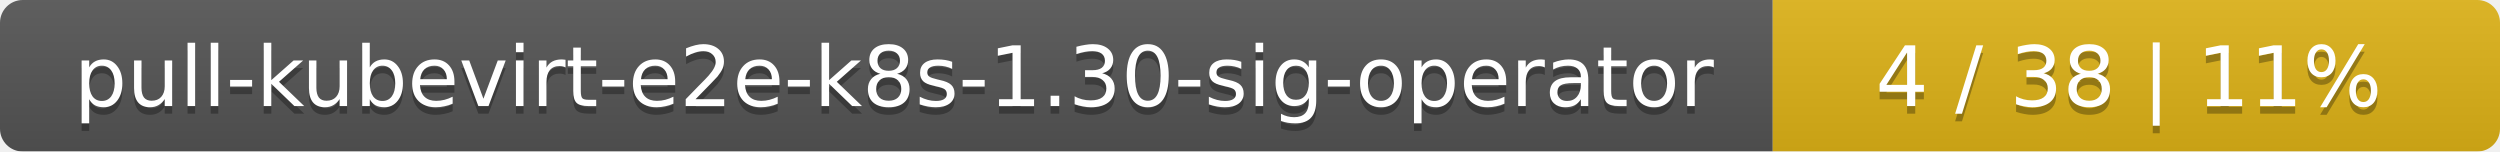
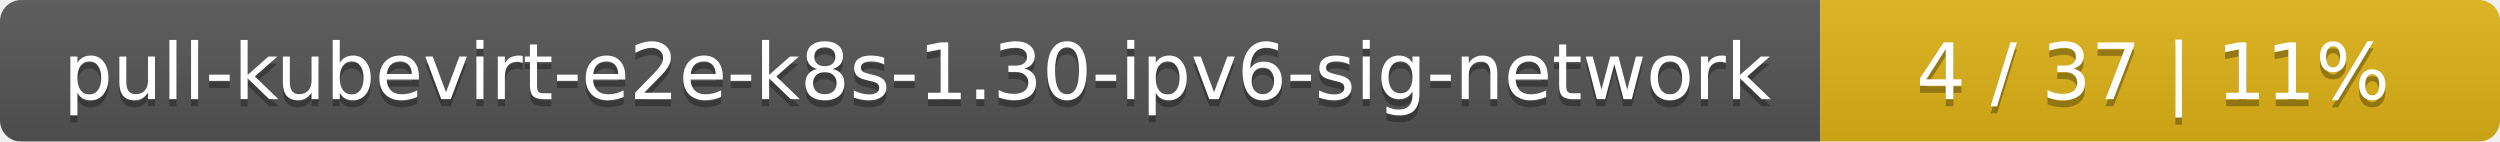
- <svg xmlns="http://www.w3.org/2000/svg" width="330" height="20">
+ <svg xmlns="http://www.w3.org/2000/svg" width="353" height="20">
  <linearGradient id="smooth" x2="0" y2="100%">
    <stop offset="0" stop-color="#bbb" stop-opacity=".1" />
    <stop offset="1" stop-opacity=".1" />
  </linearGradient>
  <mask id="round">
-     <rect width="330" height="20" rx="3" fill="#fff" />
+     <rect width="353" height="20" rx="3" fill="#fff" />
  </mask>
  <g mask="url(#round)">
-     <rect width="234" height="20" fill="#555" />
-     <rect x="234" width="96" height="20" fill="#dfb317" />
-     <rect width="330" height="20" fill="url(#smooth)" />
+     <rect width="257" height="20" fill="#555" />
+     <rect x="257" width="96" height="20" fill="#dfb317" />
+     <rect width="353" height="20" fill="url(#smooth)" />
  </g>
  <g fill="#fff" text-anchor="middle" font-family="DejaVu Sans,Verdana,Geneva,sans-serif" font-size="11">
-     <text x="118" y="15" fill="#010101" fill-opacity=".3">pull-kubevirt-e2e-k8s-1.30-sig-operator</text>
-     <text x="118" y="14">pull-kubevirt-e2e-k8s-1.30-sig-operator</text>
-     <text x="281" y="15" fill="#010101" fill-opacity=".3">4 / 38    |    11%</text>
-     <text x="281" y="14">4 / 38    |    11%</text>
+     <text x="129.5" y="15" fill="#010101" fill-opacity=".3">pull-kubevirt-e2e-k8s-1.30-ipv6-sig-network</text>
+     <text x="129.5" y="14">pull-kubevirt-e2e-k8s-1.30-ipv6-sig-network</text>
+     <text x="304" y="15" fill="#010101" fill-opacity=".3">4 / 37    |    11%</text>
+     <text x="304" y="14">4 / 37    |    11%</text>
  </g>
</svg>
